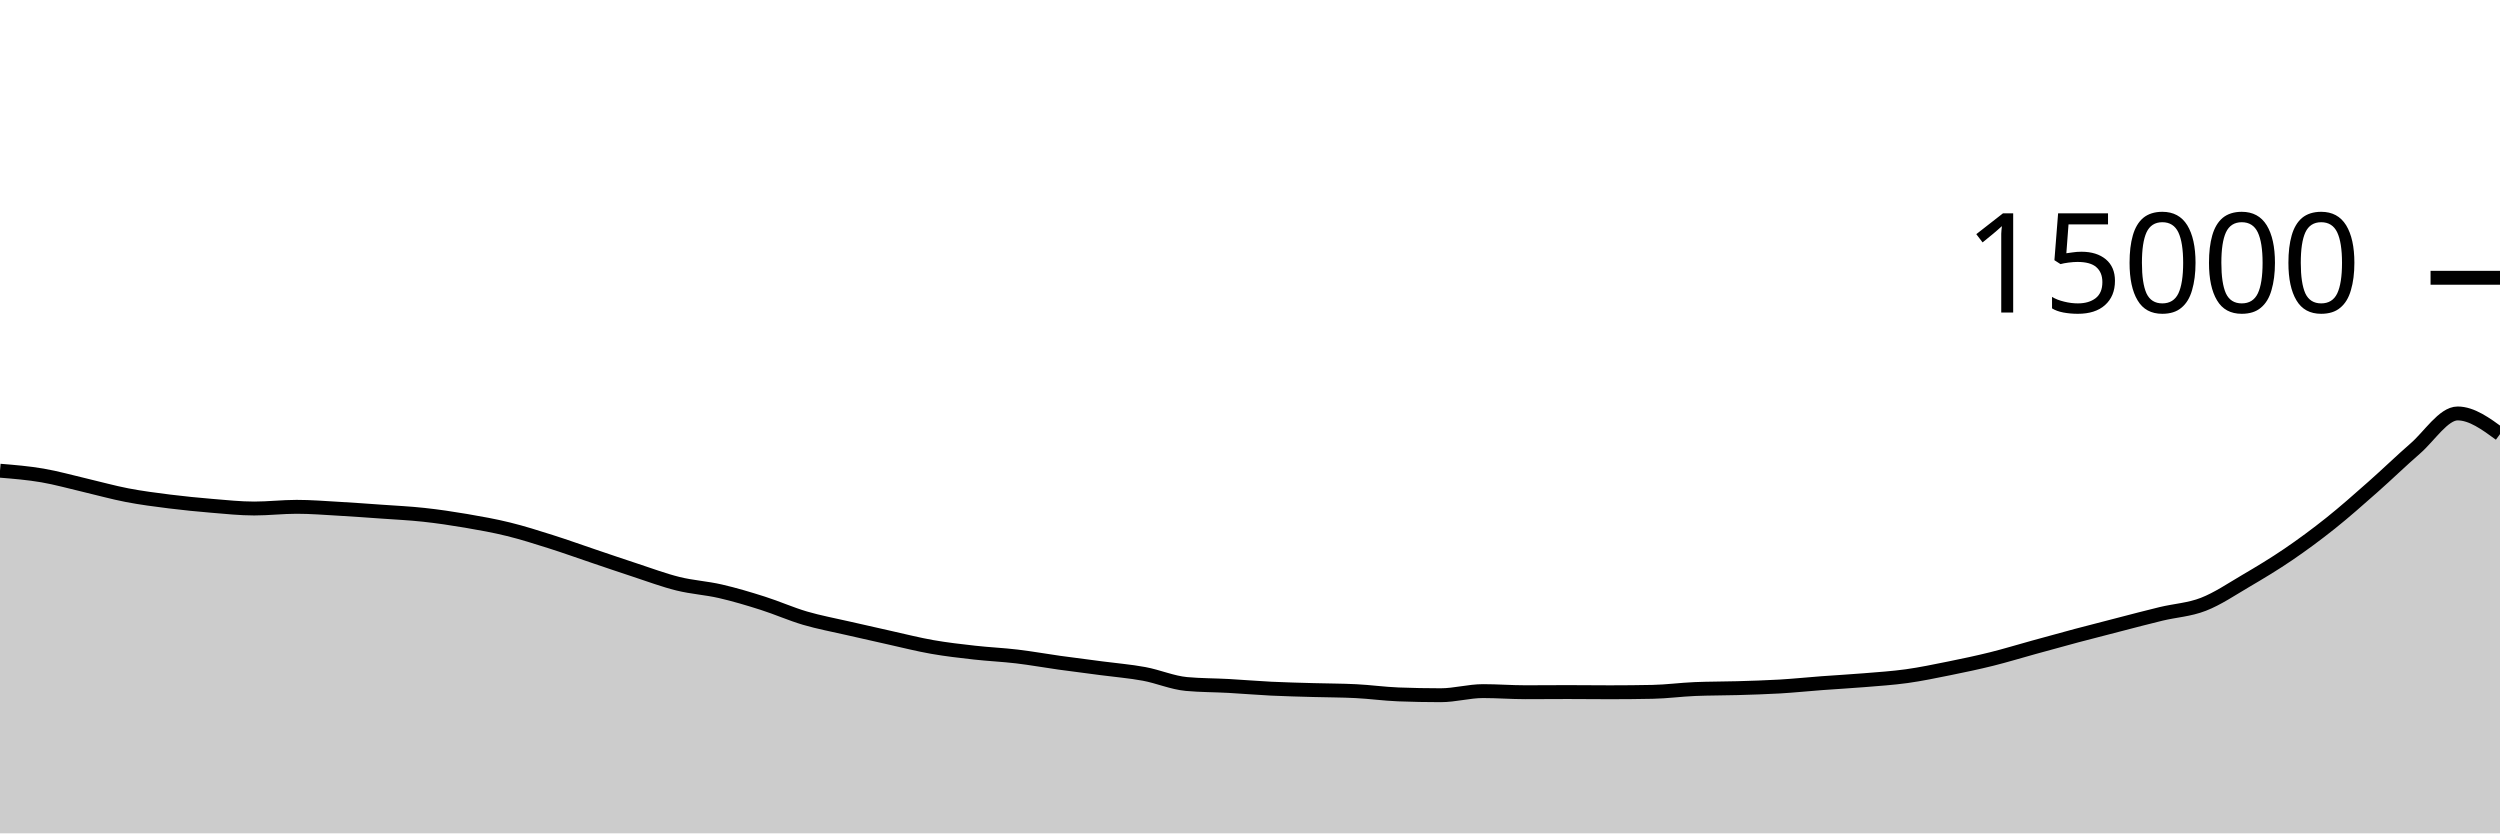
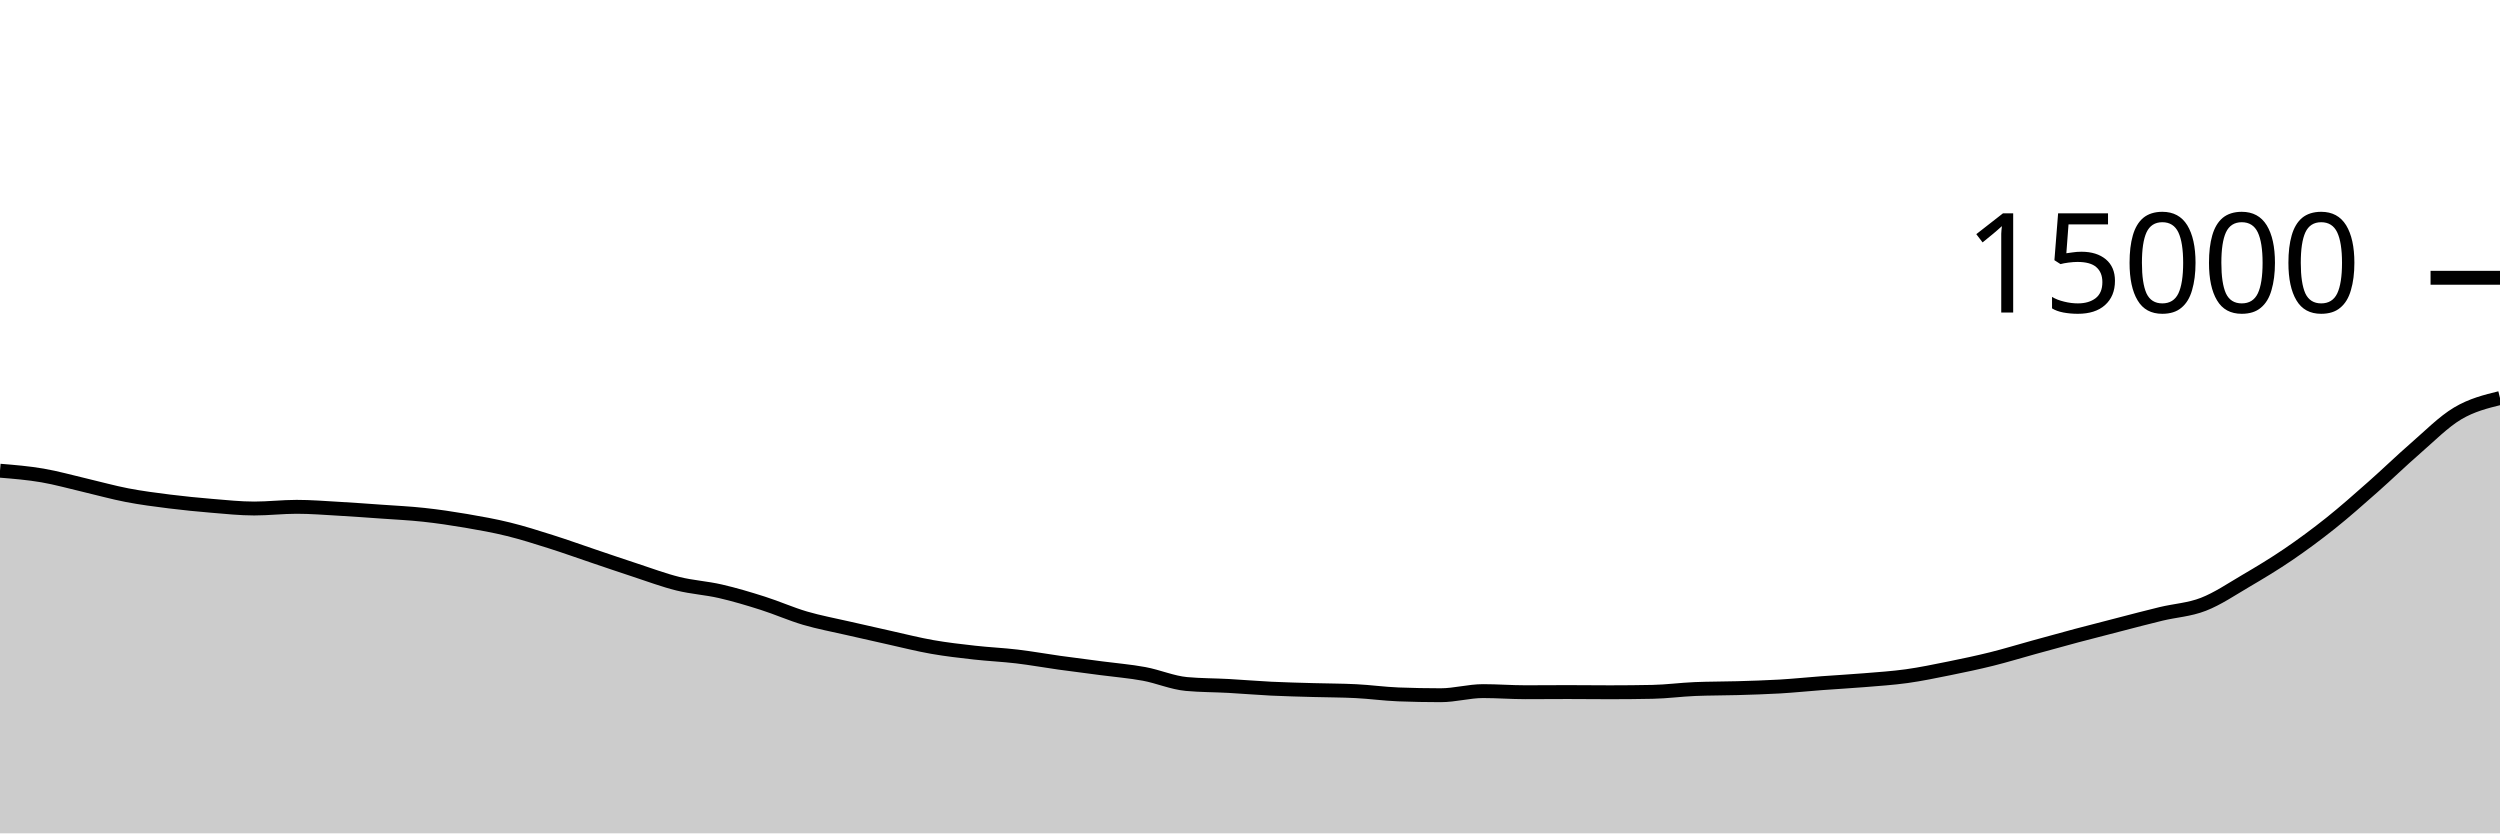
<svg xmlns="http://www.w3.org/2000/svg" viewBox="0 0 180 60">
  <g transform="translate(0,20)">
-     <path class="area" fill="rgba(0, 0, 0, 0.2)" d="M0,13.891C1.017,13.974,2.034,14.058,3.051,14.232C4.068,14.406,5.085,14.696,6.102,14.933C7.119,15.17,8.136,15.458,9.153,15.653C10.169,15.849,11.186,15.979,12.203,16.107C13.22,16.234,14.237,16.334,15.254,16.419C16.271,16.503,17.288,16.613,18.305,16.613C19.322,16.613,20.339,16.491,21.356,16.491C22.373,16.491,23.39,16.574,24.407,16.632C25.424,16.69,26.441,16.765,27.458,16.837C28.475,16.91,29.492,16.956,30.508,17.067C31.525,17.177,32.542,17.328,33.559,17.501C34.576,17.675,35.593,17.856,36.61,18.107C37.627,18.357,38.644,18.681,39.661,19.003C40.678,19.324,41.695,19.692,42.712,20.035C43.729,20.378,44.746,20.729,45.763,21.061C46.78,21.394,47.797,21.778,48.814,22.029C49.831,22.281,50.847,22.337,51.864,22.571C52.881,22.804,53.898,23.109,54.915,23.432C55.932,23.755,56.949,24.21,57.966,24.509C58.983,24.808,60,24.992,61.017,25.227C62.034,25.461,63.051,25.692,64.068,25.917C65.085,26.143,66.102,26.403,67.119,26.581C68.136,26.76,69.153,26.875,70.169,26.989C71.186,27.104,72.203,27.146,73.22,27.267C74.237,27.388,75.254,27.573,76.271,27.715C77.288,27.856,78.305,27.983,79.322,28.117C80.339,28.252,81.356,28.332,82.373,28.52C83.39,28.708,84.407,29.154,85.424,29.248C86.441,29.342,87.458,29.333,88.475,29.389C89.492,29.445,90.508,29.535,91.525,29.584C92.542,29.633,93.559,29.656,94.576,29.685C95.593,29.715,96.61,29.711,97.627,29.763C98.644,29.814,99.661,29.958,100.678,29.997C101.695,30.036,102.712,30.056,103.729,30.056C104.746,30.056,105.763,29.76,106.78,29.76C107.797,29.76,108.814,29.84,109.831,29.84C110.847,29.84,111.864,29.829,112.881,29.829C113.898,29.829,114.915,29.843,115.932,29.843C116.949,29.843,117.966,29.833,118.983,29.813C120,29.794,121.017,29.653,122.034,29.611C123.051,29.568,124.068,29.577,125.085,29.547C126.102,29.516,127.119,29.489,128.136,29.429C129.153,29.369,130.169,29.263,131.186,29.187C132.203,29.111,133.22,29.057,134.237,28.973C135.254,28.889,136.271,28.824,137.288,28.683C138.305,28.541,139.322,28.328,140.339,28.123C141.356,27.917,142.373,27.704,143.39,27.451C144.407,27.198,145.424,26.885,146.441,26.605C147.458,26.325,148.475,26.042,149.492,25.771C150.508,25.5,151.525,25.24,152.542,24.979C153.559,24.717,154.576,24.445,155.593,24.2C156.61,23.955,157.627,23.905,158.644,23.509C159.661,23.114,160.678,22.424,161.695,21.827C162.712,21.23,163.729,20.62,164.746,19.928C165.763,19.236,166.78,18.485,167.797,17.675C168.814,16.864,169.831,15.961,170.847,15.064C171.864,14.167,172.881,13.176,173.898,12.293C174.915,11.411,175.932,9.768,176.949,9.768C177.966,9.768,178.983,10.512,180,11.256L180,40C178.983,40,177.966,40,176.949,40C175.932,40,174.915,40,173.898,40C172.881,40,171.864,40,170.847,40C169.831,40,168.814,40,167.797,40C166.78,40,165.763,40,164.746,40C163.729,40,162.712,40,161.695,40C160.678,40,159.661,40,158.644,40C157.627,40,156.61,40,155.593,40C154.576,40,153.559,40,152.542,40C151.525,40,150.508,40,149.492,40C148.475,40,147.458,40,146.441,40C145.424,40,144.407,40,143.39,40C142.373,40,141.356,40,140.339,40C139.322,40,138.305,40,137.288,40C136.271,40,135.254,40,134.237,40C133.22,40,132.203,40,131.186,40C130.169,40,129.153,40,128.136,40C127.119,40,126.102,40,125.085,40C124.068,40,123.051,40,122.034,40C121.017,40,120,40,118.983,40C117.966,40,116.949,40,115.932,40C114.915,40,113.898,40,112.881,40C111.864,40,110.847,40,109.831,40C108.814,40,107.797,40,106.78,40C105.763,40,104.746,40,103.729,40C102.712,40,101.695,40,100.678,40C99.661,40,98.644,40,97.627,40C96.61,40,95.593,40,94.576,40C93.559,40,92.542,40,91.525,40C90.508,40,89.492,40,88.475,40C87.458,40,86.441,40,85.424,40C84.407,40,83.39,40,82.373,40C81.356,40,80.339,40,79.322,40C78.305,40,77.288,40,76.271,40C75.254,40,74.237,40,73.22,40C72.203,40,71.186,40,70.169,40C69.153,40,68.136,40,67.119,40C66.102,40,65.085,40,64.068,40C63.051,40,62.034,40,61.017,40C60,40,58.983,40,57.966,40C56.949,40,55.932,40,54.915,40C53.898,40,52.881,40,51.864,40C50.847,40,49.831,40,48.814,40C47.797,40,46.78,40,45.763,40C44.746,40,43.729,40,42.712,40C41.695,40,40.678,40,39.661,40C38.644,40,37.627,40,36.61,40C35.593,40,34.576,40,33.559,40C32.542,40,31.525,40,30.508,40C29.492,40,28.475,40,27.458,40C26.441,40,25.424,40,24.407,40C23.39,40,22.373,40,21.356,40C20.339,40,19.322,40,18.305,40C17.288,40,16.271,40,15.254,40C14.237,40,13.22,40,12.203,40C11.186,40,10.169,40,9.153,40C8.136,40,7.119,40,6.102,40C5.085,40,4.068,40,3.051,40C2.034,40,1.017,40,0,40Z" />
-     <path class="line" stroke="black" fill="none" d="M0,13.891C1.017,13.974,2.034,14.058,3.051,14.232C4.068,14.406,5.085,14.696,6.102,14.933C7.119,15.17,8.136,15.458,9.153,15.653C10.169,15.849,11.186,15.979,12.203,16.107C13.22,16.234,14.237,16.334,15.254,16.419C16.271,16.503,17.288,16.613,18.305,16.613C19.322,16.613,20.339,16.491,21.356,16.491C22.373,16.491,23.39,16.574,24.407,16.632C25.424,16.69,26.441,16.765,27.458,16.837C28.475,16.91,29.492,16.956,30.508,17.067C31.525,17.177,32.542,17.328,33.559,17.501C34.576,17.675,35.593,17.856,36.61,18.107C37.627,18.357,38.644,18.681,39.661,19.003C40.678,19.324,41.695,19.692,42.712,20.035C43.729,20.378,44.746,20.729,45.763,21.061C46.78,21.394,47.797,21.778,48.814,22.029C49.831,22.281,50.847,22.337,51.864,22.571C52.881,22.804,53.898,23.109,54.915,23.432C55.932,23.755,56.949,24.21,57.966,24.509C58.983,24.808,60,24.992,61.017,25.227C62.034,25.461,63.051,25.692,64.068,25.917C65.085,26.143,66.102,26.403,67.119,26.581C68.136,26.76,69.153,26.875,70.169,26.989C71.186,27.104,72.203,27.146,73.22,27.267C74.237,27.388,75.254,27.573,76.271,27.715C77.288,27.856,78.305,27.983,79.322,28.117C80.339,28.252,81.356,28.332,82.373,28.52C83.39,28.708,84.407,29.154,85.424,29.248C86.441,29.342,87.458,29.333,88.475,29.389C89.492,29.445,90.508,29.535,91.525,29.584C92.542,29.633,93.559,29.656,94.576,29.685C95.593,29.715,96.61,29.711,97.627,29.763C98.644,29.814,99.661,29.958,100.678,29.997C101.695,30.036,102.712,30.056,103.729,30.056C104.746,30.056,105.763,29.76,106.78,29.76C107.797,29.76,108.814,29.84,109.831,29.84C110.847,29.84,111.864,29.829,112.881,29.829C113.898,29.829,114.915,29.843,115.932,29.843C116.949,29.843,117.966,29.833,118.983,29.813C120,29.794,121.017,29.653,122.034,29.611C123.051,29.568,124.068,29.577,125.085,29.547C126.102,29.516,127.119,29.489,128.136,29.429C129.153,29.369,130.169,29.263,131.186,29.187C132.203,29.111,133.22,29.057,134.237,28.973C135.254,28.889,136.271,28.824,137.288,28.683C138.305,28.541,139.322,28.328,140.339,28.123C141.356,27.917,142.373,27.704,143.39,27.451C144.407,27.198,145.424,26.885,146.441,26.605C147.458,26.325,148.475,26.042,149.492,25.771C150.508,25.5,151.525,25.24,152.542,24.979C153.559,24.717,154.576,24.445,155.593,24.2C156.61,23.955,157.627,23.905,158.644,23.509C159.661,23.114,160.678,22.424,161.695,21.827C162.712,21.23,163.729,20.62,164.746,19.928C165.763,19.236,166.78,18.485,167.797,17.675C168.814,16.864,169.831,15.961,170.847,15.064C171.864,14.167,172.881,13.176,173.898,12.293C174.915,11.411,175.932,9.768,176.949,9.768C177.966,9.768,178.983,10.512,180,11.256" />
+     <path class="area" fill="rgba(0, 0, 0, 0.2)" d="M0,13.891C1.017,13.974,2.034,14.058,3.051,14.232C4.068,14.406,5.085,14.696,6.102,14.933C7.119,15.17,8.136,15.458,9.153,15.653C10.169,15.849,11.186,15.979,12.203,16.107C13.22,16.234,14.237,16.334,15.254,16.419C16.271,16.503,17.288,16.613,18.305,16.613C19.322,16.613,20.339,16.491,21.356,16.491C22.373,16.491,23.39,16.574,24.407,16.632C25.424,16.69,26.441,16.765,27.458,16.837C28.475,16.91,29.492,16.956,30.508,17.067C31.525,17.177,32.542,17.328,33.559,17.501C34.576,17.675,35.593,17.856,36.61,18.107C37.627,18.357,38.644,18.681,39.661,19.003C40.678,19.324,41.695,19.692,42.712,20.035C43.729,20.378,44.746,20.729,45.763,21.061C46.78,21.394,47.797,21.778,48.814,22.029C49.831,22.281,50.847,22.337,51.864,22.571C52.881,22.804,53.898,23.109,54.915,23.432C55.932,23.755,56.949,24.21,57.966,24.509C58.983,24.808,60,24.992,61.017,25.227C62.034,25.461,63.051,25.692,64.068,25.917C65.085,26.143,66.102,26.403,67.119,26.581C68.136,26.76,69.153,26.875,70.169,26.989C71.186,27.104,72.203,27.146,73.22,27.267C74.237,27.388,75.254,27.573,76.271,27.715C77.288,27.856,78.305,27.983,79.322,28.117C80.339,28.252,81.356,28.332,82.373,28.52C83.39,28.708,84.407,29.154,85.424,29.248C86.441,29.342,87.458,29.333,88.475,29.389C89.492,29.445,90.508,29.535,91.525,29.584C92.542,29.633,93.559,29.656,94.576,29.685C95.593,29.715,96.61,29.711,97.627,29.763C98.644,29.814,99.661,29.958,100.678,29.997C101.695,30.036,102.712,30.056,103.729,30.056C104.746,30.056,105.763,29.76,106.78,29.76C107.797,29.76,108.814,29.84,109.831,29.84C110.847,29.84,111.864,29.829,112.881,29.829C113.898,29.829,114.915,29.843,115.932,29.843C116.949,29.843,117.966,29.833,118.983,29.813C120,29.794,121.017,29.653,122.034,29.611C123.051,29.568,124.068,29.577,125.085,29.547C126.102,29.516,127.119,29.489,128.136,29.429C129.153,29.369,130.169,29.263,131.186,29.187C132.203,29.111,133.22,29.057,134.237,28.973C135.254,28.889,136.271,28.824,137.288,28.683C138.305,28.541,139.322,28.328,140.339,28.123C141.356,27.917,142.373,27.704,143.39,27.451C144.407,27.198,145.424,26.885,146.441,26.605C147.458,26.325,148.475,26.042,149.492,25.771C150.508,25.5,151.525,25.24,152.542,24.979C153.559,24.717,154.576,24.445,155.593,24.2C156.61,23.955,157.627,23.905,158.644,23.509C159.661,23.114,160.678,22.424,161.695,21.827C162.712,21.23,163.729,20.62,164.746,19.928C165.763,19.236,166.78,18.485,167.797,17.675C168.814,16.864,169.831,15.961,170.847,15.064C171.864,14.167,172.881,13.176,173.898,12.293C174.915,11.411,175.932,10.374,176.949,9.768C177.966,9.162,178.983,8.91,180,8.659L180,40C178.983,40,177.966,40,176.949,40C175.932,40,174.915,40,173.898,40C172.881,40,171.864,40,170.847,40C169.831,40,168.814,40,167.797,40C166.78,40,165.763,40,164.746,40C163.729,40,162.712,40,161.695,40C160.678,40,159.661,40,158.644,40C157.627,40,156.61,40,155.593,40C154.576,40,153.559,40,152.542,40C151.525,40,150.508,40,149.492,40C148.475,40,147.458,40,146.441,40C145.424,40,144.407,40,143.39,40C142.373,40,141.356,40,140.339,40C139.322,40,138.305,40,137.288,40C136.271,40,135.254,40,134.237,40C133.22,40,132.203,40,131.186,40C130.169,40,129.153,40,128.136,40C127.119,40,126.102,40,125.085,40C124.068,40,123.051,40,122.034,40C121.017,40,120,40,118.983,40C117.966,40,116.949,40,115.932,40C114.915,40,113.898,40,112.881,40C111.864,40,110.847,40,109.831,40C108.814,40,107.797,40,106.78,40C105.763,40,104.746,40,103.729,40C102.712,40,101.695,40,100.678,40C99.661,40,98.644,40,97.627,40C96.61,40,95.593,40,94.576,40C93.559,40,92.542,40,91.525,40C90.508,40,89.492,40,88.475,40C87.458,40,86.441,40,85.424,40C84.407,40,83.39,40,82.373,40C81.356,40,80.339,40,79.322,40C78.305,40,77.288,40,76.271,40C75.254,40,74.237,40,73.22,40C72.203,40,71.186,40,70.169,40C69.153,40,68.136,40,67.119,40C66.102,40,65.085,40,64.068,40C63.051,40,62.034,40,61.017,40C60,40,58.983,40,57.966,40C56.949,40,55.932,40,54.915,40C53.898,40,52.881,40,51.864,40C50.847,40,49.831,40,48.814,40C47.797,40,46.78,40,45.763,40C44.746,40,43.729,40,42.712,40C41.695,40,40.678,40,39.661,40C38.644,40,37.627,40,36.61,40C35.593,40,34.576,40,33.559,40C32.542,40,31.525,40,30.508,40C29.492,40,28.475,40,27.458,40C26.441,40,25.424,40,24.407,40C23.39,40,22.373,40,21.356,40C20.339,40,19.322,40,18.305,40C17.288,40,16.271,40,15.254,40C14.237,40,13.22,40,12.203,40C11.186,40,10.169,40,9.153,40C8.136,40,7.119,40,6.102,40C5.085,40,4.068,40,3.051,40C2.034,40,1.017,40,0,40Z" />
+     <path class="line" stroke="black" fill="none" d="M0,13.891C1.017,13.974,2.034,14.058,3.051,14.232C4.068,14.406,5.085,14.696,6.102,14.933C7.119,15.17,8.136,15.458,9.153,15.653C10.169,15.849,11.186,15.979,12.203,16.107C13.22,16.234,14.237,16.334,15.254,16.419C16.271,16.503,17.288,16.613,18.305,16.613C19.322,16.613,20.339,16.491,21.356,16.491C22.373,16.491,23.39,16.574,24.407,16.632C25.424,16.69,26.441,16.765,27.458,16.837C28.475,16.91,29.492,16.956,30.508,17.067C31.525,17.177,32.542,17.328,33.559,17.501C34.576,17.675,35.593,17.856,36.61,18.107C37.627,18.357,38.644,18.681,39.661,19.003C40.678,19.324,41.695,19.692,42.712,20.035C43.729,20.378,44.746,20.729,45.763,21.061C46.78,21.394,47.797,21.778,48.814,22.029C49.831,22.281,50.847,22.337,51.864,22.571C52.881,22.804,53.898,23.109,54.915,23.432C55.932,23.755,56.949,24.21,57.966,24.509C58.983,24.808,60,24.992,61.017,25.227C62.034,25.461,63.051,25.692,64.068,25.917C65.085,26.143,66.102,26.403,67.119,26.581C68.136,26.76,69.153,26.875,70.169,26.989C71.186,27.104,72.203,27.146,73.22,27.267C74.237,27.388,75.254,27.573,76.271,27.715C77.288,27.856,78.305,27.983,79.322,28.117C80.339,28.252,81.356,28.332,82.373,28.52C83.39,28.708,84.407,29.154,85.424,29.248C86.441,29.342,87.458,29.333,88.475,29.389C89.492,29.445,90.508,29.535,91.525,29.584C92.542,29.633,93.559,29.656,94.576,29.685C95.593,29.715,96.61,29.711,97.627,29.763C98.644,29.814,99.661,29.958,100.678,29.997C101.695,30.036,102.712,30.056,103.729,30.056C104.746,30.056,105.763,29.76,106.78,29.76C107.797,29.76,108.814,29.84,109.831,29.84C110.847,29.84,111.864,29.829,112.881,29.829C113.898,29.829,114.915,29.843,115.932,29.843C116.949,29.843,117.966,29.833,118.983,29.813C120,29.794,121.017,29.653,122.034,29.611C123.051,29.568,124.068,29.577,125.085,29.547C126.102,29.516,127.119,29.489,128.136,29.429C129.153,29.369,130.169,29.263,131.186,29.187C132.203,29.111,133.22,29.057,134.237,28.973C135.254,28.889,136.271,28.824,137.288,28.683C138.305,28.541,139.322,28.328,140.339,28.123C141.356,27.917,142.373,27.704,143.39,27.451C144.407,27.198,145.424,26.885,146.441,26.605C147.458,26.325,148.475,26.042,149.492,25.771C150.508,25.5,151.525,25.24,152.542,24.979C153.559,24.717,154.576,24.445,155.593,24.2C156.61,23.955,157.627,23.905,158.644,23.509C159.661,23.114,160.678,22.424,161.695,21.827C162.712,21.23,163.729,20.62,164.746,19.928C165.763,19.236,166.78,18.485,167.797,17.675C168.814,16.864,169.831,15.961,170.847,15.064C171.864,14.167,172.881,13.176,173.898,12.293C174.915,11.411,175.932,10.374,176.949,9.768C177.966,9.162,178.983,8.91,180,8.659" />
    <path class="axis-ceiling" stroke-width="1" stroke="black" fill="none" d="M175,0L180,0" />
    <text class="axis-ceiling-label" font-family="sans-serif" text-anchor="end" font-size="10px" x="170" y="2.5">15000</text>
  </g>
</svg>
